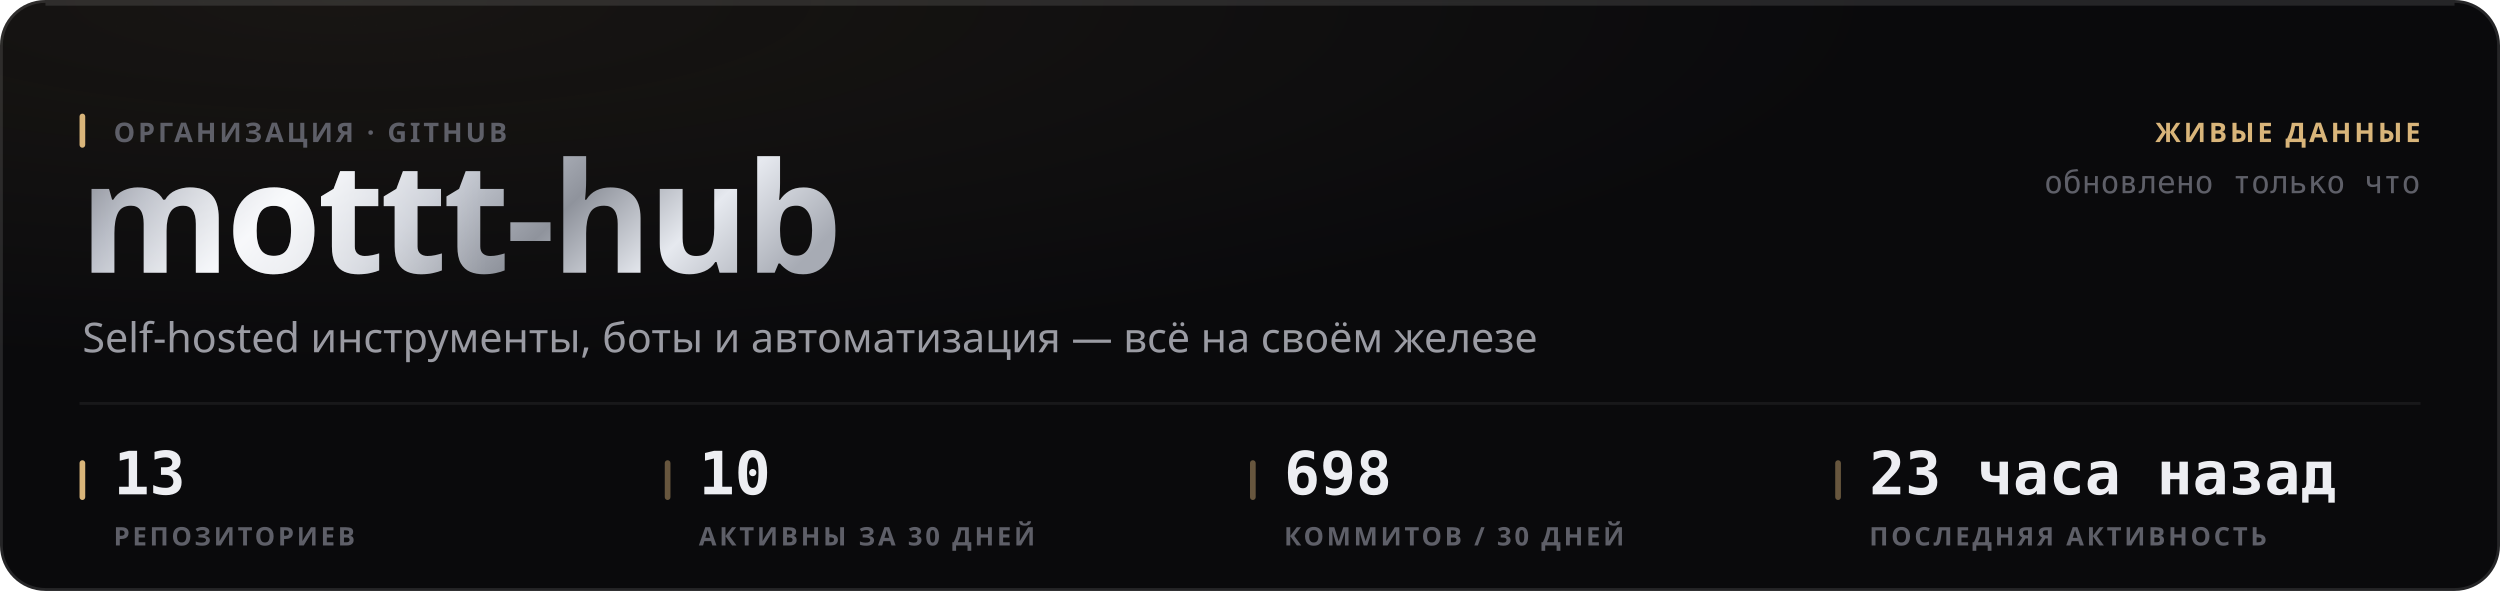
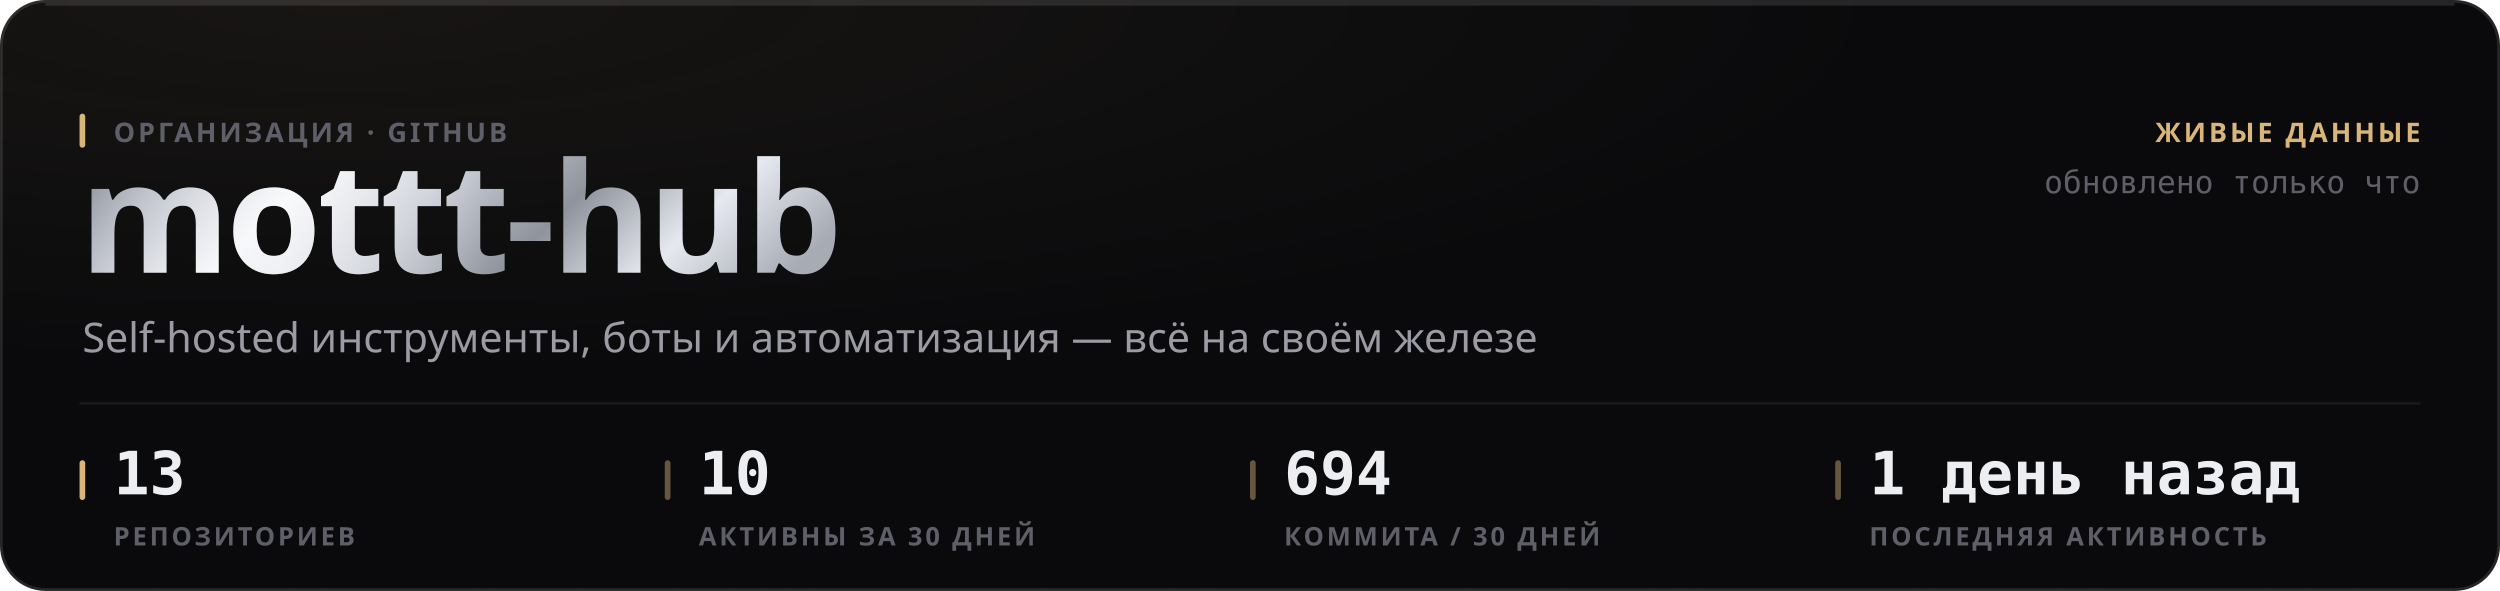
<svg xmlns="http://www.w3.org/2000/svg" width="880" height="208" viewBox="0 0 880 208" role="img">
  <style>
  text { font-family: -apple-system, BlinkMacSystemFont, 'Segoe UI', 'Noto Sans', Helvetica, Arial, sans-serif; }
  .mono { font-family: ui-monospace, 'SF Mono', 'Cascadia Mono', 'DejaVu Sans Mono', Menlo, Consolas, monospace; font-variant-numeric: tabular-nums; }
  .caps { letter-spacing: .1em; text-transform: uppercase; }

  @keyframes sheen  { from { transform: translateX(-120%); } to { transform: translateX(260%); } }
  @keyframes rise   { from { opacity: 0; transform: translateY(6px); } to { opacity: 1; transform: none; } }
  @keyframes slide  { from { opacity: 0; transform: translateX(-8px); } to { opacity: 1; transform: none; } }
  @keyframes grow   { from { transform: scaleY(0); } to { transform: scaleY(1); } }
  @keyframes widen  { from { transform: scaleX(0); } to { transform: scaleX(1); } }
  @keyframes draw   { from { stroke-dashoffset: 200; } to { stroke-dashoffset: 0; } }

  .sheen { animation: sheen 5.5s cubic-bezier(.45,0,.2,1) infinite; }
  .rise  { animation: rise .5s cubic-bezier(.16,1,.3,1) both; }
  .slide { animation: slide .42s cubic-bezier(.16,1,.3,1) both; }
  .bar   { transform-box: fill-box; transform-origin: 50% 100%;
           animation: grow .62s cubic-bezier(.16,1,.3,1) both; }
  .fill  { transform-box: fill-box; transform-origin: 0% 50%;
           animation: widen .8s cubic-bezier(.16,1,.3,1) both; }
  /* The hidden start state lives in the keyframes, never in the static rule.
     A renderer that ignores CSS animations then falls back to the FINISHED
     state — a drawn line, visible text — instead of an empty panel. */
  .spark { stroke-dasharray: 200;
           animation: draw 1.1s cubic-bezier(.16,1,.3,1) both; }

  @media (prefers-reduced-motion: reduce) {
    .sheen { animation: none; opacity: 0; }
    .rise, .slide, .bar, .fill, .spark { animation: none; opacity: 1; transform: none;
                                         stroke-dashoffset: 0; }
  }</style>
  <defs>
    <filter id="grain1" x="0" y="0" width="100%" height="100%">
      <feTurbulence type="fractalNoise" baseFrequency="0.82" numOctaves="3" stitchTiles="stitch" />
      <feColorMatrix type="saturate" values="0" />
    </filter>
    <radialGradient id="wash2" cx="14%" cy="0%" r="62%">
      <stop offset="0%" stop-color="#d9b57a" stop-opacity="0.07" />
      <stop offset="100%" stop-color="#d9b57a" stop-opacity="0" />
    </radialGradient>
    <linearGradient id="metal3" x1="0" y1="0" x2="1" y2="0.25">
      <stop offset="0%" stop-color="#6e7078" />
      <stop offset="16.667%" stop-color="#b4b8c2" />
      <stop offset="33.333%" stop-color="#f2f4f8" />
      <stop offset="50%" stop-color="#c7cbd4" />
      <stop offset="66.667%" stop-color="#8f939c" />
      <stop offset="83.333%" stop-color="#e6e9ef" />
      <stop offset="100%" stop-color="#a7abb4" />
    </linearGradient>
    <linearGradient id="sheengrad5" x1="0" y1="0" x2="1" y2="0">
      <stop offset="0%" stop-color="#ffffff" stop-opacity="0" />
      <stop offset="50%" stop-color="#ffffff" stop-opacity="0.5" />
      <stop offset="100%" stop-color="#ffffff" stop-opacity="0" />
    </linearGradient>
    <clipPath id="wordclip4">
      <text x="28" y="96" font-size="54" font-weight="800" letter-spacing="-0.025em" font-family="-apple-system, BlinkMacSystemFont, 'Segoe UI', Helvetica, Arial, sans-serif">mottt-hub</text>
    </clipPath>
  </defs>
  <rect width="880" height="208" rx="16" fill="#0a0a0c" />
  <rect width="880" height="208" rx="16" fill="url(#wash2)" />
  <rect width="880" height="208" rx="16" filter="url(#grain1)" opacity="0.05" style="mix-blend-mode:overlay" />
  <rect x=".5" y=".5" width="879" height="207" rx="15.5" fill="none" stroke="rgba(255,255,255,0.11)" />
  <path d="M16 1.5 H864" stroke="rgba(255,255,255,0.112)" stroke-width="1" fill="none" />
  <g clip-path="url(#wordclip4)">
    <rect x="28" y="42" width="287.116" height="70.2" fill="url(#metal3)" />
    <rect class="sheen" x="28" y="42" width="143.558" height="70.2" fill="url(#sheengrad5)" />
  </g>
  <rect x="28" y="40" width="2" height="12" rx="1" fill="#d9b57a" />
  <text x="40" y="50" font-size="9.5" font-weight="600" fill="#5e5f68" letter-spacing="0.11em">ОРГАНИЗАЦИЯ · GITHUB</text>
  <text x="29" y="124" font-size="14.5" font-weight="400" fill="#9a9ba3">Self-hosted инструменты, боты и автоматизация — всё на своём железе</text>
  <text x="852" y="50" font-size="9.5" font-weight="600" fill="#d9b57a" text-anchor="end" letter-spacing="0.11em">ЖИВЫЕ ДАННЫЕ</text>
  <text x="852" y="68" font-size="11" font-weight="400" fill="#5e5f68" text-anchor="end" class="mono">обновлено только что</text>
  <path d="M28 142 H852" stroke="rgba(255,255,255,0.06)" stroke-width="1" />
  <rect x="28" y="162" width="2" height="14" rx="1" fill="#d9b57a" />
  <text x="40" y="174" font-size="21" font-weight="700" fill="#edeef2" class="mono rise" opacity="1">13</text>
  <text x="40" y="192" font-size="9" font-weight="600" fill="#5e5f68" letter-spacing="0.11em">РЕПОЗИТОРИЕВ</text>
  <rect x="234" y="162" width="2" height="14" rx="1" fill="rgba(217,181,122,0.45)" />
  <text x="246" y="174" font-size="21" font-weight="700" fill="#edeef2" class="mono rise" opacity="1">10</text>
  <text x="246" y="192" font-size="9" font-weight="600" fill="#5e5f68" letter-spacing="0.11em">АКТИВНЫ ЗА 30 ДНЕЙ</text>
  <rect x="440" y="162" width="2" height="14" rx="1" fill="rgba(217,181,122,0.45)" />
-   <text x="452" y="174" font-size="21" font-weight="700" fill="#edeef2" class="mono rise" opacity="1">698</text>
-   <text x="452" y="192" font-size="9" font-weight="600" fill="#5e5f68" letter-spacing="0.11em">КОММИТОВ / 30 ДНЕЙ</text>
+   <text x="452" y="174" font-size="21" font-weight="700" fill="#edeef2" class="mono rise" opacity="1">694</text>
+   <text x="452" y="192" font-size="9" font-weight="600" fill="#5e5f68" letter-spacing="0.11em">КОММИТА / 30 ДНЕЙ</text>
  <rect x="646" y="162" width="2" height="14" rx="1" fill="rgba(217,181,122,0.45)" />
-   <text x="658" y="174" font-size="21" font-weight="700" fill="#edeef2" class="mono rise" opacity="1">23 часа назад</text>
+   <text x="658" y="174" font-size="21" font-weight="700" fill="#edeef2" class="mono rise" opacity="1">1 день назад</text>
  <text x="658" y="192" font-size="9" font-weight="600" fill="#5e5f68" letter-spacing="0.11em">ПОСЛЕДНЯЯ АКТИВНОСТЬ</text>
</svg>
